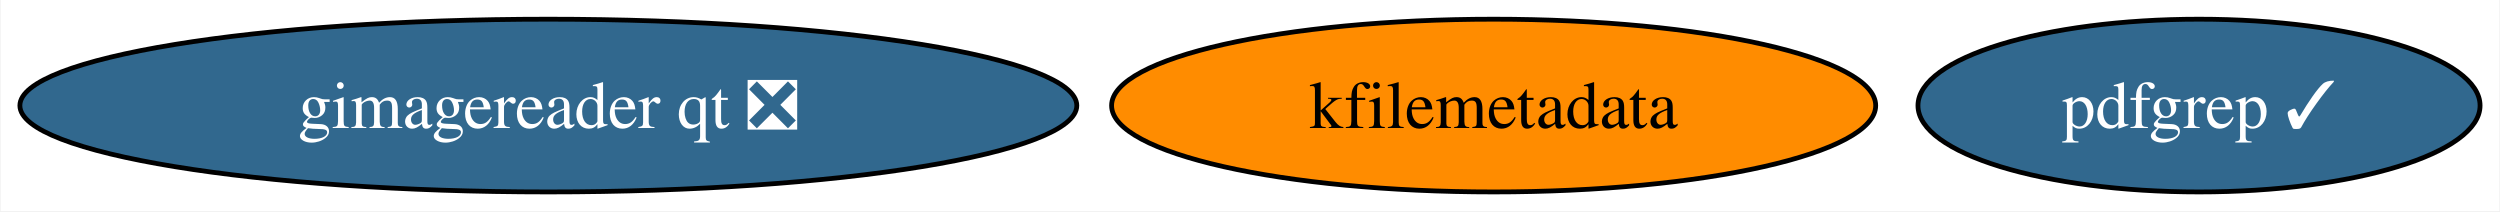
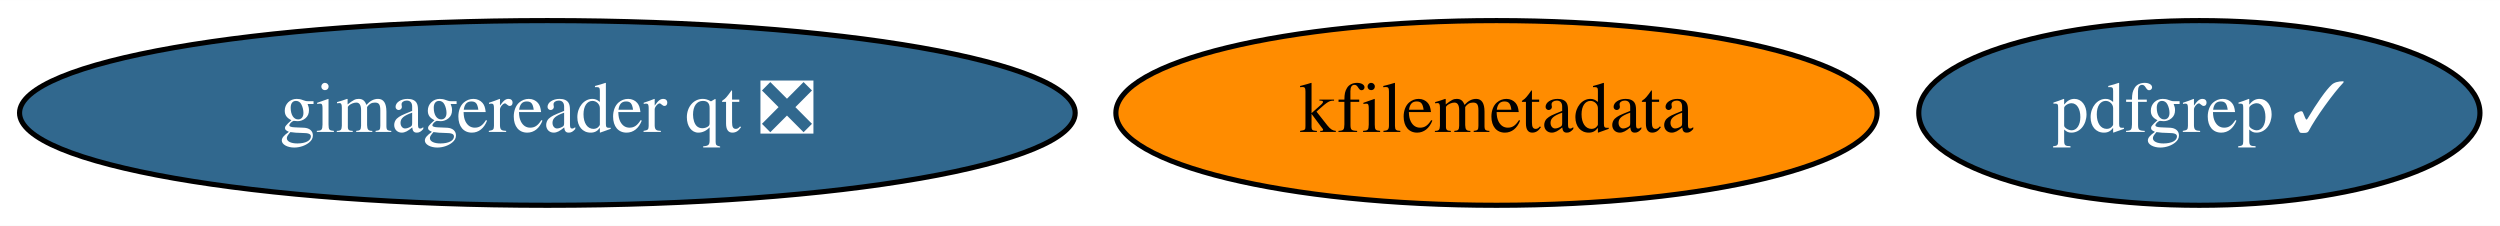
- <svg xmlns="http://www.w3.org/2000/svg" xmlns:xlink="http://www.w3.org/1999/xlink" width="521pt" height="44pt" viewBox="0.00 0.00 520.71 44.00">
+ <svg xmlns="http://www.w3.org/2000/svg" xmlns:xlink="http://www.w3.org/1999/xlink" width="487pt" height="44pt" viewBox="0.00 0.00 487.29 44.00">
  <g id="graph0" class="graph" transform="scale(1 1) rotate(0) translate(4 40)">
-     <polygon fill="white" stroke="none" points="-4,4 -4,-40 516.71,-40 516.71,4 -4,4" />
+     <polygon fill="white" stroke="transparent" points="-4,4 -4,-40 483.29,-40 483.29,4 -4,4" />
    <g id="node1" class="node">
      <g id="a_node1">
        <a xlink:href="https://github.com/conda-forge/kfilemetadata-feedstock" xlink:title="kfilemetadata">
-           <ellipse fill="#ff8c00" stroke="black" cx="307.13" cy="-18" rx="79.62" ry="18" />
-           <text text-anchor="middle" x="307.13" y="-13.32" font-family="Times,serif" font-size="14.00">kfilemetadata</text>
+           <ellipse fill="#ff8c00" stroke="black" cx="287.69" cy="-18" rx="74.19" ry="18" />
+           <text text-anchor="middle" x="287.69" y="-14.3" font-family="Times,serif" font-size="14.00">kfilemetadata</text>
        </a>
      </g>
    </g>
    <g id="node2" class="node">
      <g id="a_node2">
        <a xlink:href="https://github.com/conda-forge/pdfgrep-feedstock/pull/16" xlink:title="pdfgrep ✓">
-           <ellipse fill="#31688e" stroke="black" cx="454.13" cy="-18" rx="58.57" ry="18" />
-           <text text-anchor="middle" x="454.13" y="-13.32" font-family="Times,serif" font-size="14.00" fill="white">pdfgrep ✓</text>
+           <ellipse fill="#31688e" stroke="black" cx="424.69" cy="-18" rx="54.69" ry="18" />
+           <text text-anchor="middle" x="424.69" y="-14.3" font-family="Times,serif" font-size="14.00" fill="white">pdfgrep ✓</text>
        </a>
      </g>
    </g>
    <g id="node3" class="node">
      <g id="a_node3">
        <a xlink:href="https://github.com/conda-forge/gimagereader-qt-feedstock/pull/12" xlink:title="gimagereader qt ❎">
-           <ellipse fill="#31688e" stroke="black" cx="110.13" cy="-18" rx="110.13" ry="18" />
-           <text text-anchor="middle" x="110.13" y="-13.32" font-family="Times,serif" font-size="14.00" fill="white">gimagereader qt ❎</text>
+           <ellipse fill="#31688e" stroke="black" cx="102.69" cy="-18" rx="102.88" ry="18" />
+           <text text-anchor="middle" x="102.69" y="-14.3" font-family="Times,serif" font-size="14.00" fill="white">gimagereader qt ❎</text>
        </a>
      </g>
    </g>
  </g>
</svg>
